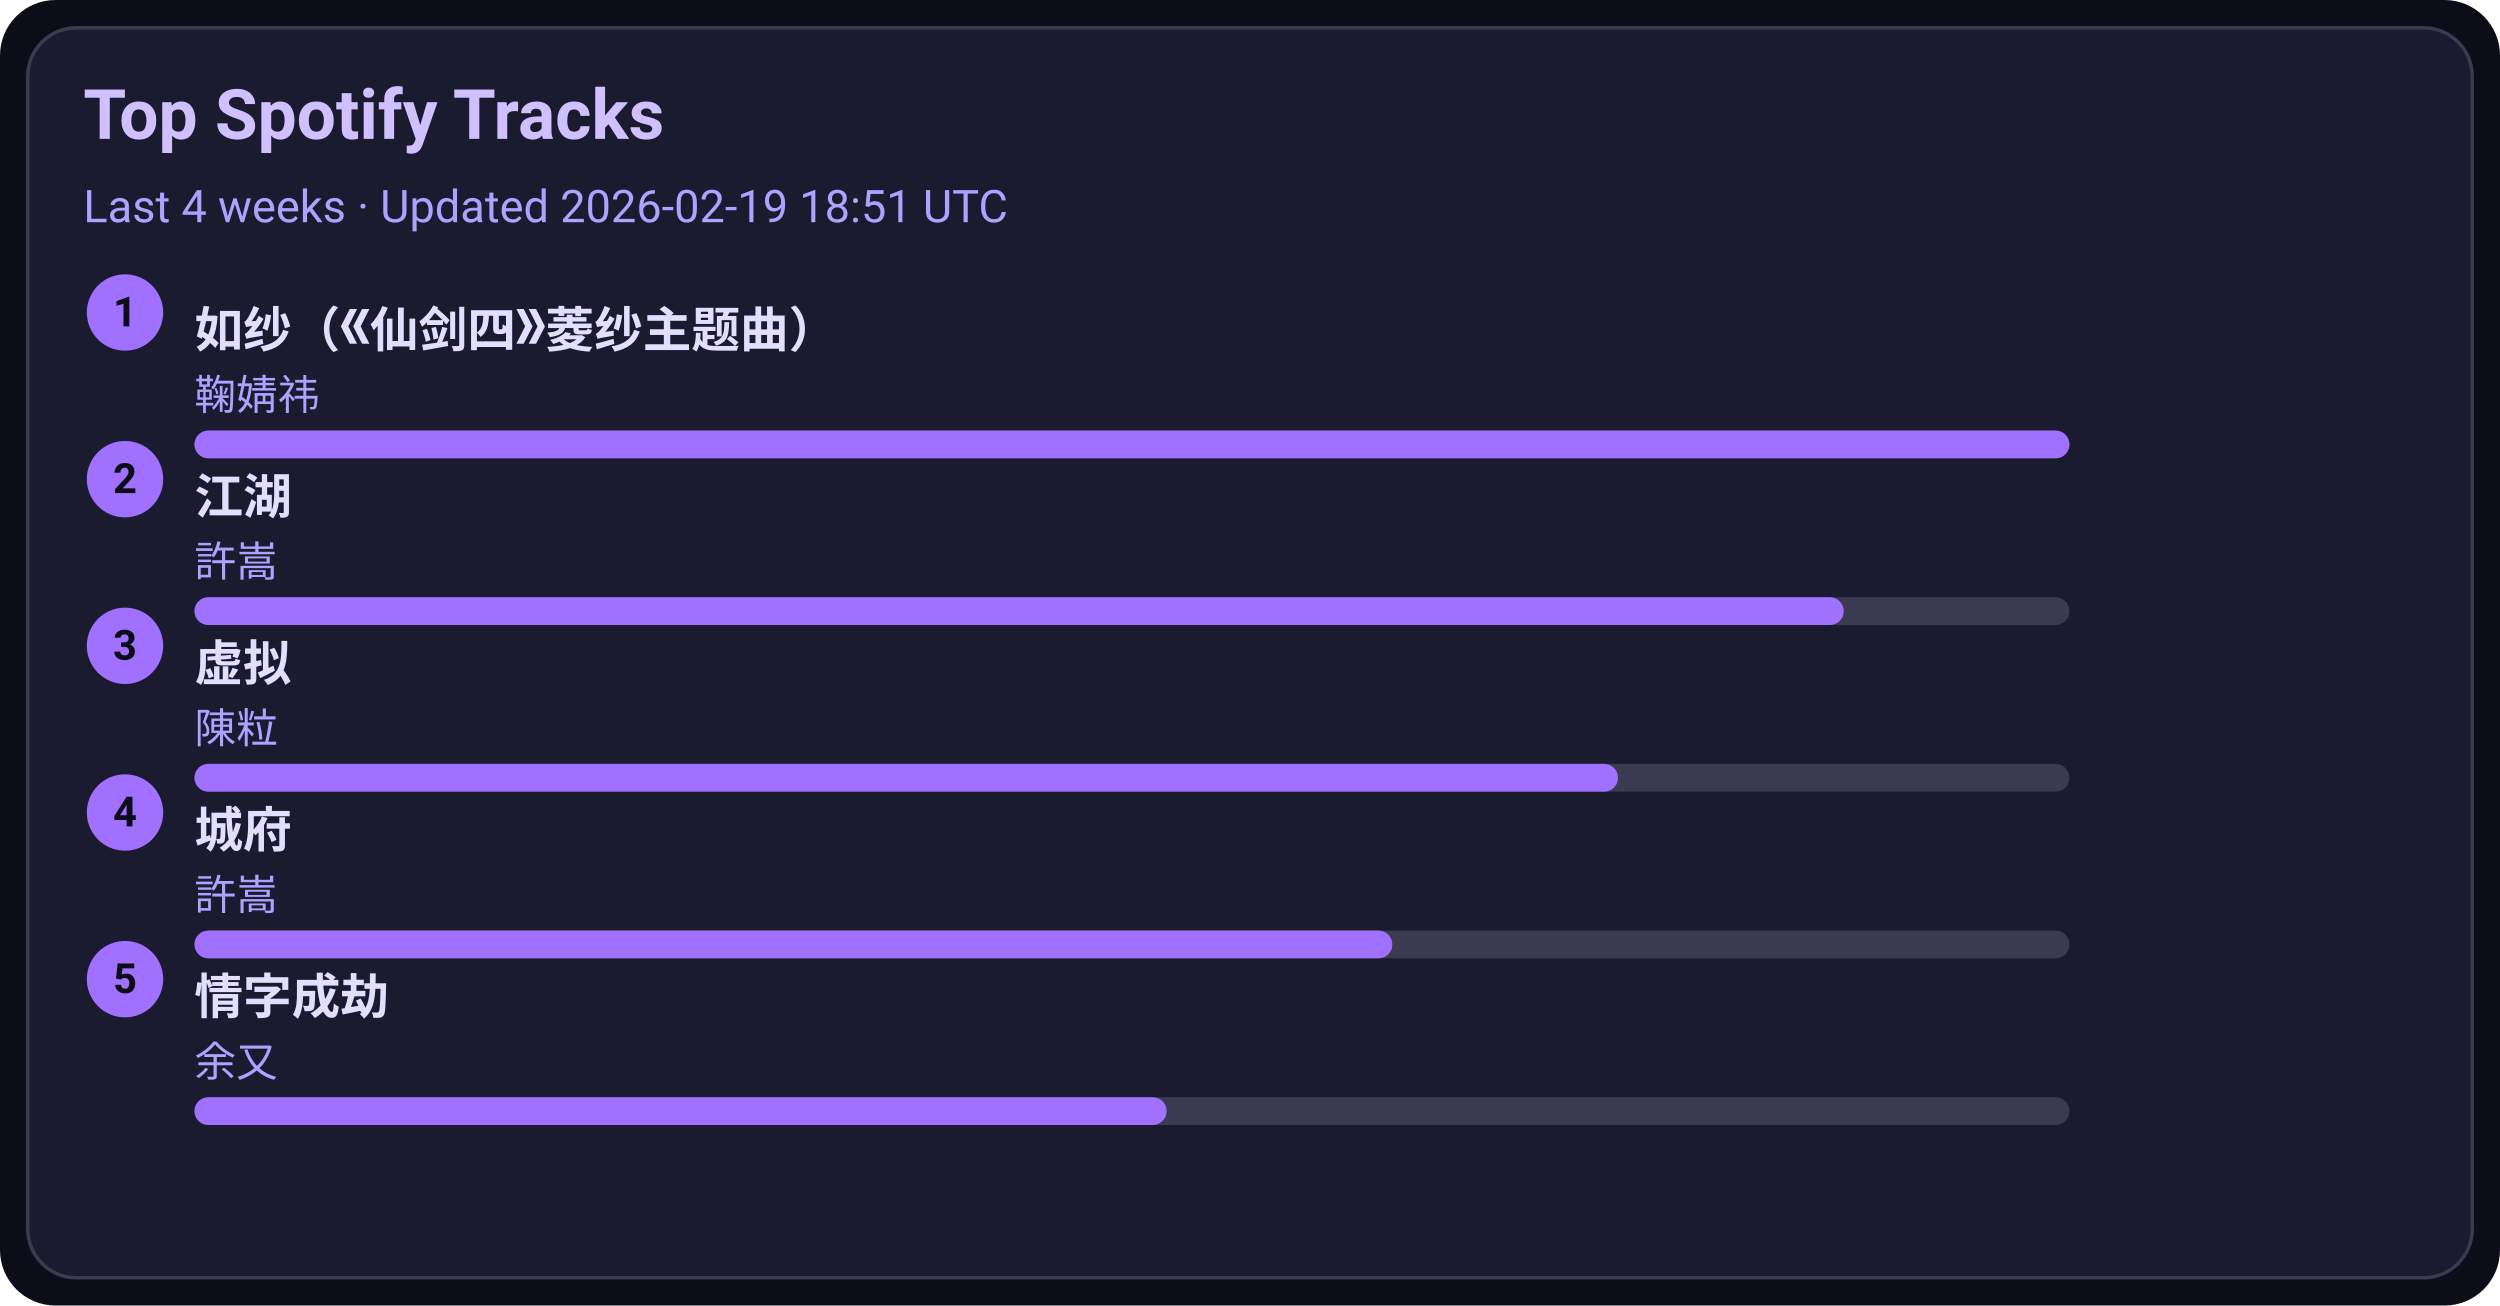
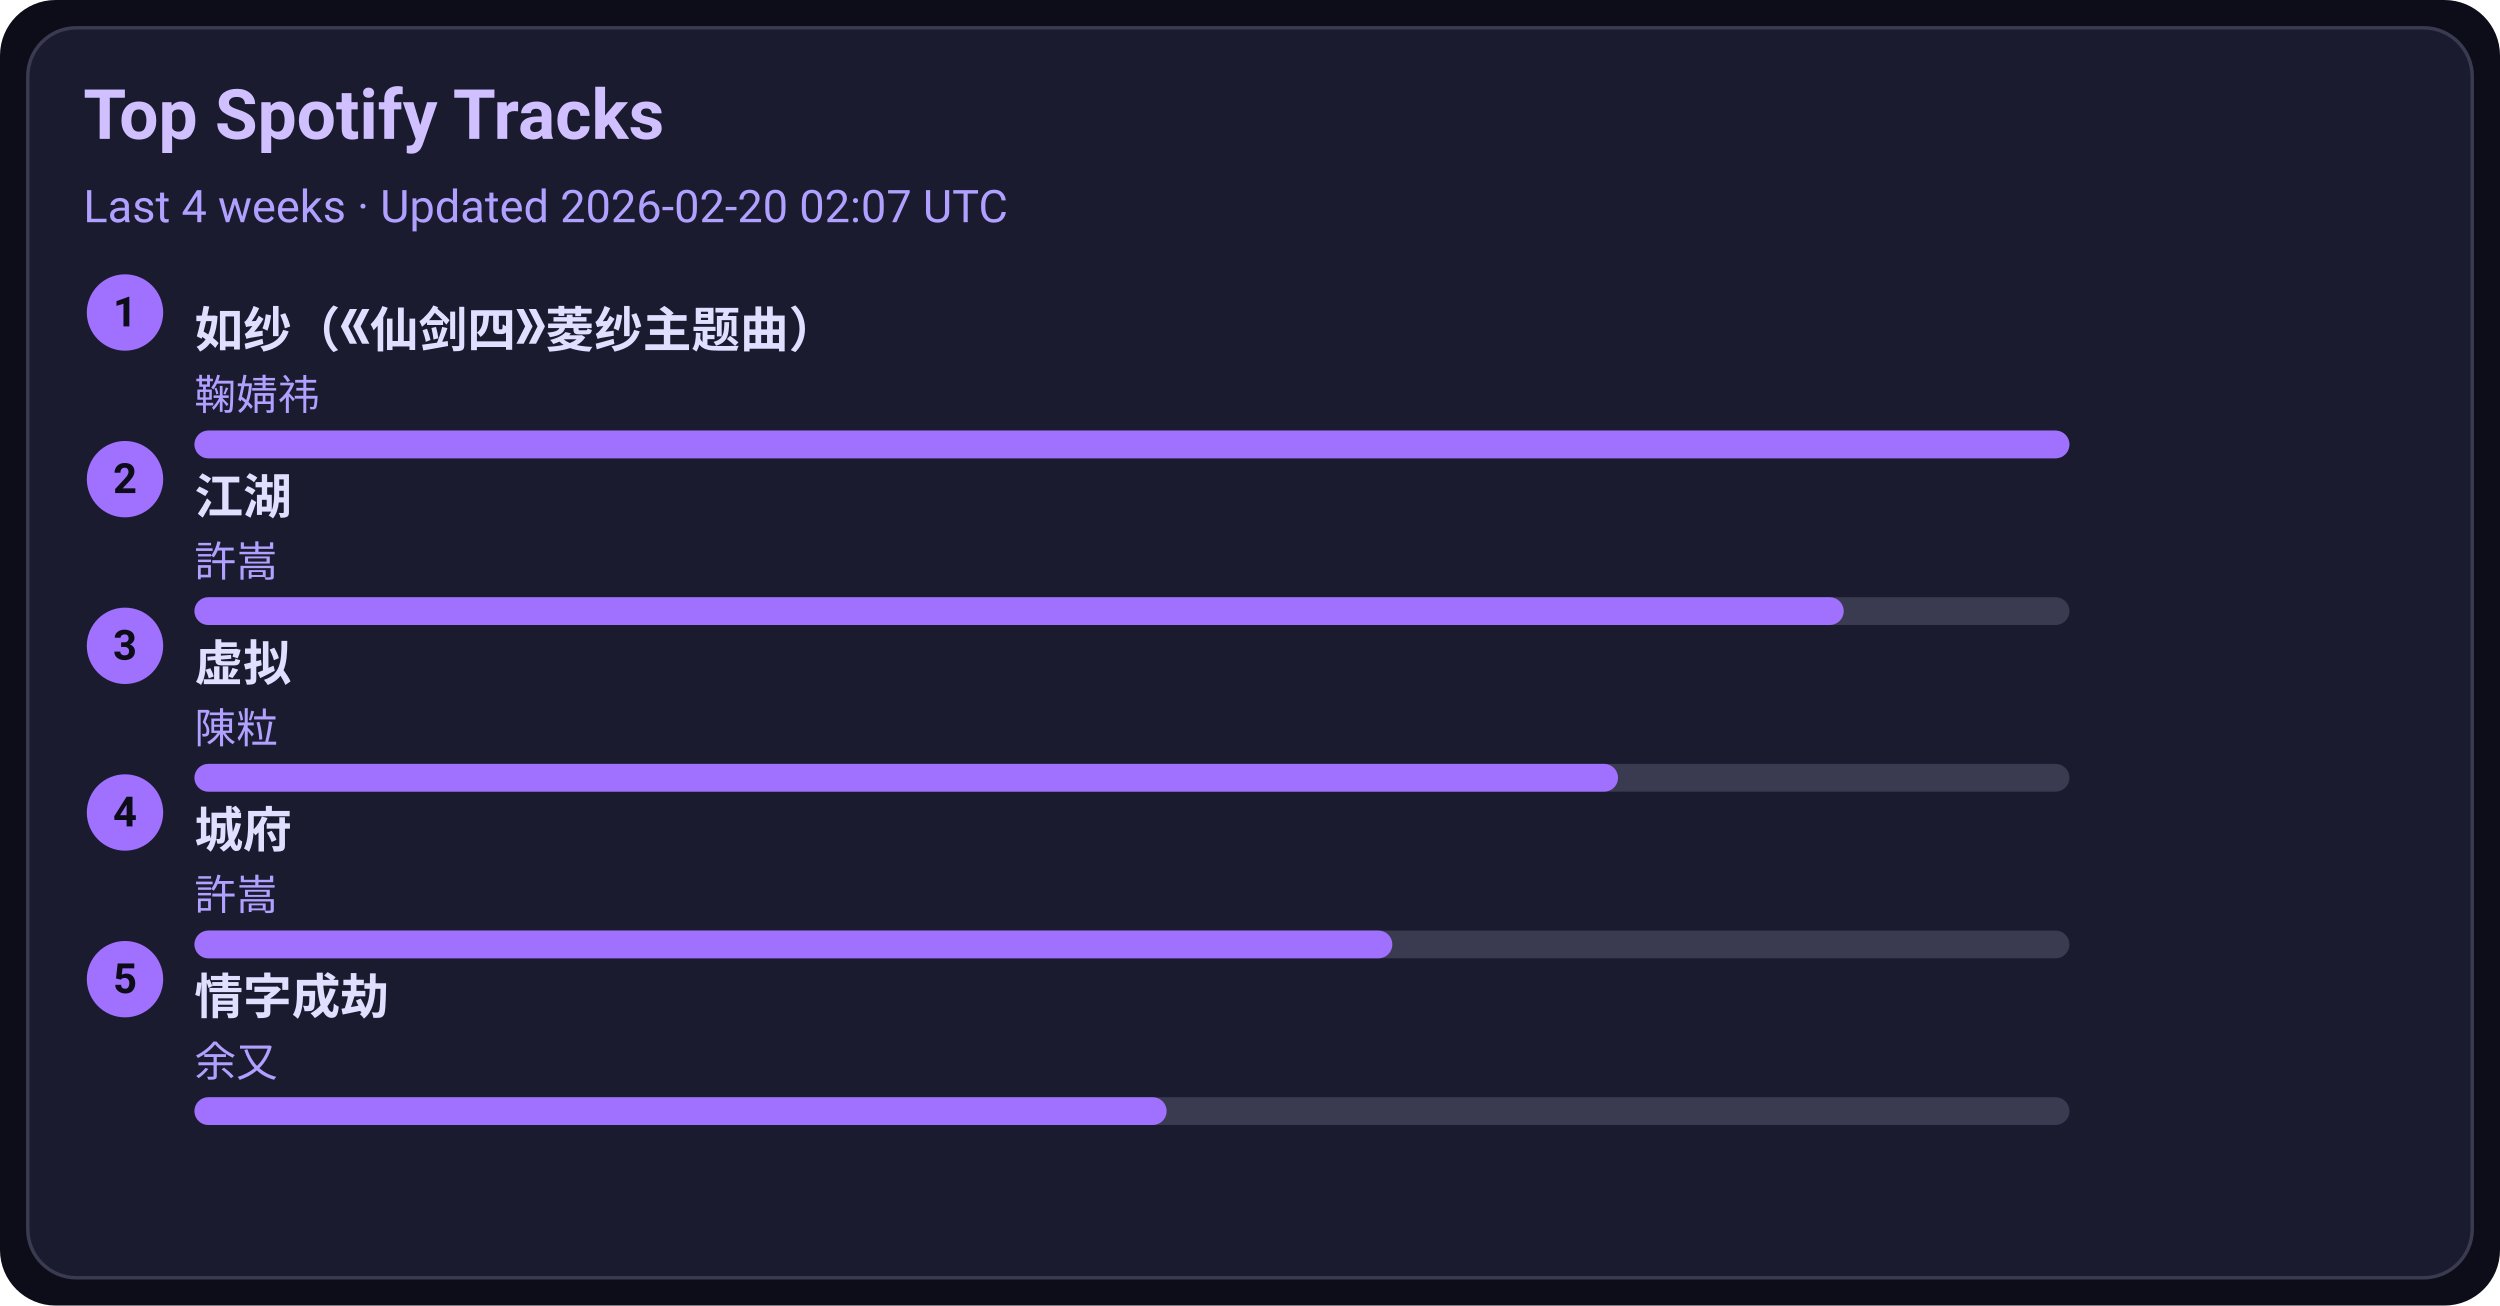
<svg xmlns="http://www.w3.org/2000/svg" width="720" height="376" viewBox="0 0 720 376">
  <style>text{font-family:-apple-system,BlinkMacSystemFont,Segoe UI,Roboto,Ubuntu,Helvetica Neue,Arial,Noto Sans,sans-serif}</style>
  <rect width="720" height="376" rx="16" fill="#0d0d1a" />
  <rect x="8" y="8" width="704" height="360" rx="14" fill="#1b1b2f" stroke="#3a3a50" />
  <text x="24" y="40" font-size="20" fill="#d0c0ff" font-weight="600">Top Spotify Tracks</text>
-   <text x="24" y="64" font-size="13" fill="#b0a0ff">Last 4 weeks · Updated 2026-02-19 18:51 UTC</text>
+   <text x="24" y="64" font-size="13" fill="#b0a0ff">Last 4 weeks · Updated 2026-02-20 02:07 UTC</text>
  <circle cx="36" cy="90" r="11" fill="#a070ff" />
  <text x="36" y="94" text-anchor="middle" font-size="12" fill="#0d0d1a" font-weight="700">1</text>
  <a href="https://open.spotify.com/track/69FUNgvEVkNbHq43lgvdme" target="_blank" rel="noopener noreferrer">
    <text x="56" y="100" font-size="14" fill="#e0dfff" font-weight="600">如纱（《仙剑四》菱纱主题曲）</text>
  </a>
  <text x="56" y="118" font-size="12" fill="#b0a0ff">鞠婧祎</text>
  <rect x="56" y="124" width="540" height="8" rx="4" fill="#3a3a50" />
  <rect x="56" y="124" width="540" height="8" rx="4" fill="#a070ff" />
  <circle cx="36" cy="138" r="11" fill="#a070ff" />
  <text x="36" y="142" text-anchor="middle" font-size="12" fill="#0d0d1a" font-weight="700">2</text>
  <a href="https://open.spotify.com/track/03PCdwqajii1xgp7WIozzC" target="_blank" rel="noopener noreferrer">
    <text x="56" y="148" font-size="14" fill="#e0dfff" font-weight="600">江湖</text>
  </a>
  <text x="56" y="166" font-size="12" fill="#b0a0ff">許嵩</text>
  <rect x="56" y="172" width="540" height="8" rx="4" fill="#3a3a50" />
  <rect x="56" y="172" width="475" height="8" rx="4" fill="#a070ff" />
  <circle cx="36" cy="186" r="11" fill="#a070ff" />
  <text x="36" y="190" text-anchor="middle" font-size="12" fill="#0d0d1a" font-weight="700">3</text>
  <a href="https://open.spotify.com/track/5l9sg05BhpfsdLfRvjGsAf" target="_blank" rel="noopener noreferrer">
    <text x="56" y="196" font-size="14" fill="#e0dfff" font-weight="600">虚拟</text>
  </a>
  <text x="56" y="214" font-size="12" fill="#b0a0ff">陳粒</text>
  <rect x="56" y="220" width="540" height="8" rx="4" fill="#3a3a50" />
  <rect x="56" y="220" width="410" height="8" rx="4" fill="#a070ff" />
  <circle cx="36" cy="234" r="11" fill="#a070ff" />
  <text x="36" y="238" text-anchor="middle" font-size="12" fill="#0d0d1a" font-weight="700">4</text>
  <a href="https://open.spotify.com/track/4AmlSf7hye0QVpnHCcEoEw" target="_blank" rel="noopener noreferrer">
    <text x="56" y="244" font-size="14" fill="#e0dfff" font-weight="600">城府</text>
  </a>
  <text x="56" y="262" font-size="12" fill="#b0a0ff">許嵩</text>
  <rect x="56" y="268" width="540" height="8" rx="4" fill="#3a3a50" />
  <rect x="56" y="268" width="345" height="8" rx="4" fill="#a070ff" />
  <circle cx="36" cy="282" r="11" fill="#a070ff" />
  <text x="36" y="286" text-anchor="middle" font-size="12" fill="#0d0d1a" font-weight="700">5</text>
  <a href="https://open.spotify.com/track/6PLof7Z5mvbp9im83J4m3m" target="_blank" rel="noopener noreferrer">
    <text x="56" y="292" font-size="14" fill="#e0dfff" font-weight="600">情字成劫</text>
  </a>
  <text x="56" y="310" font-size="12" fill="#b0a0ff">余又</text>
  <rect x="56" y="316" width="540" height="8" rx="4" fill="#3a3a50" />
  <rect x="56" y="316" width="280" height="8" rx="4" fill="#a070ff" />
</svg>
